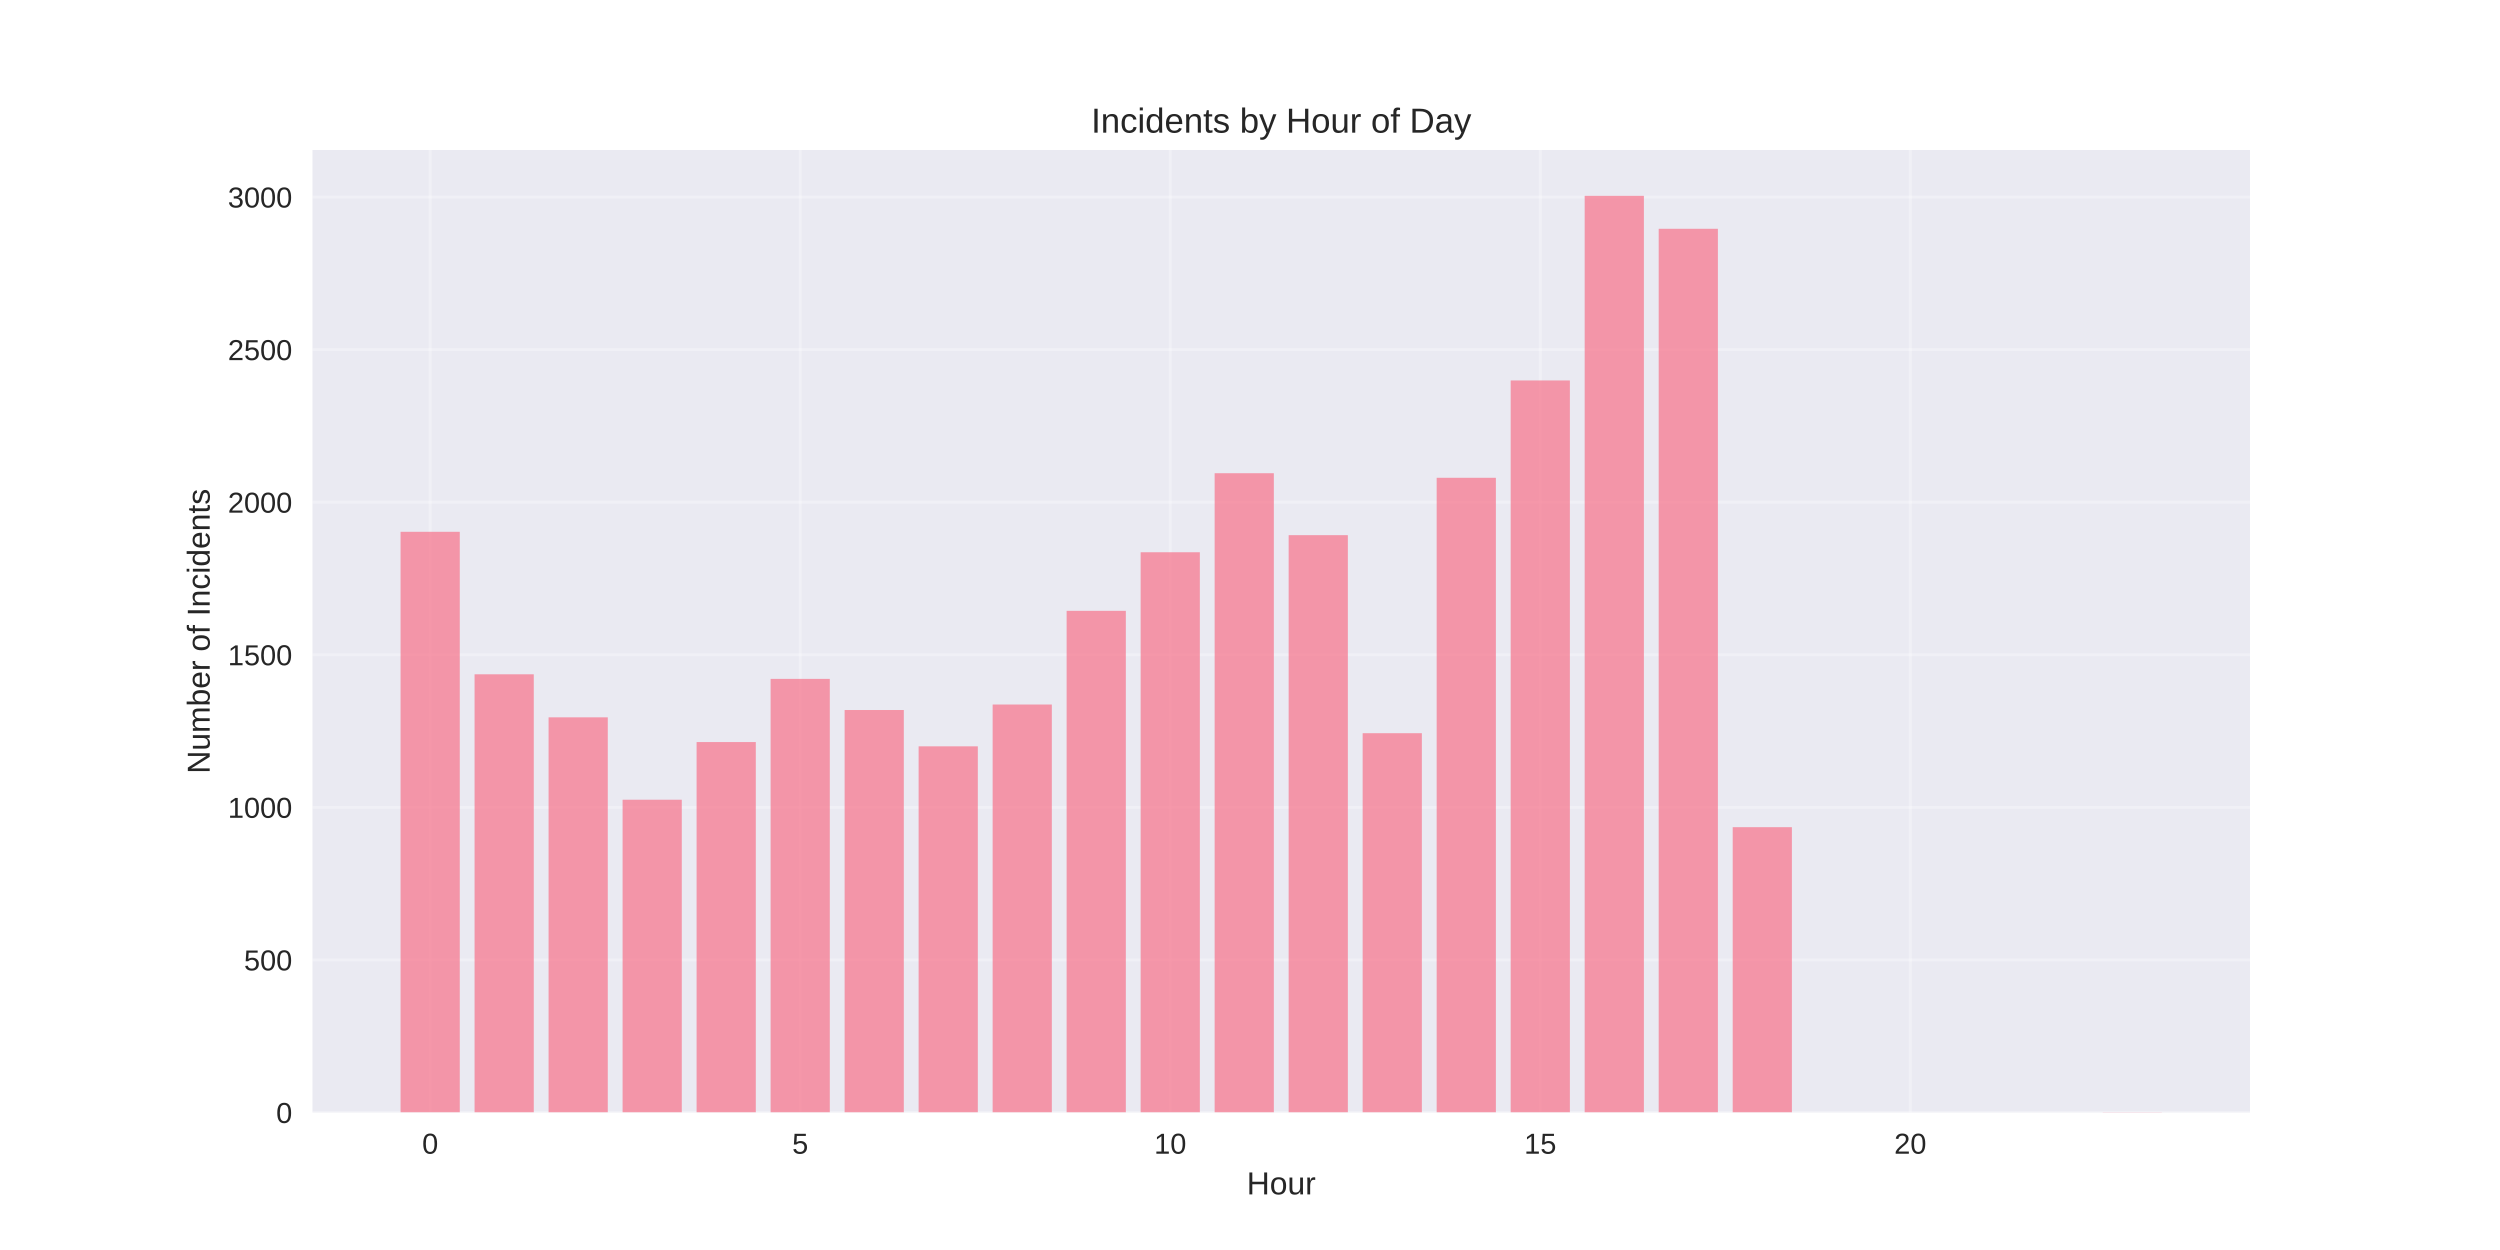
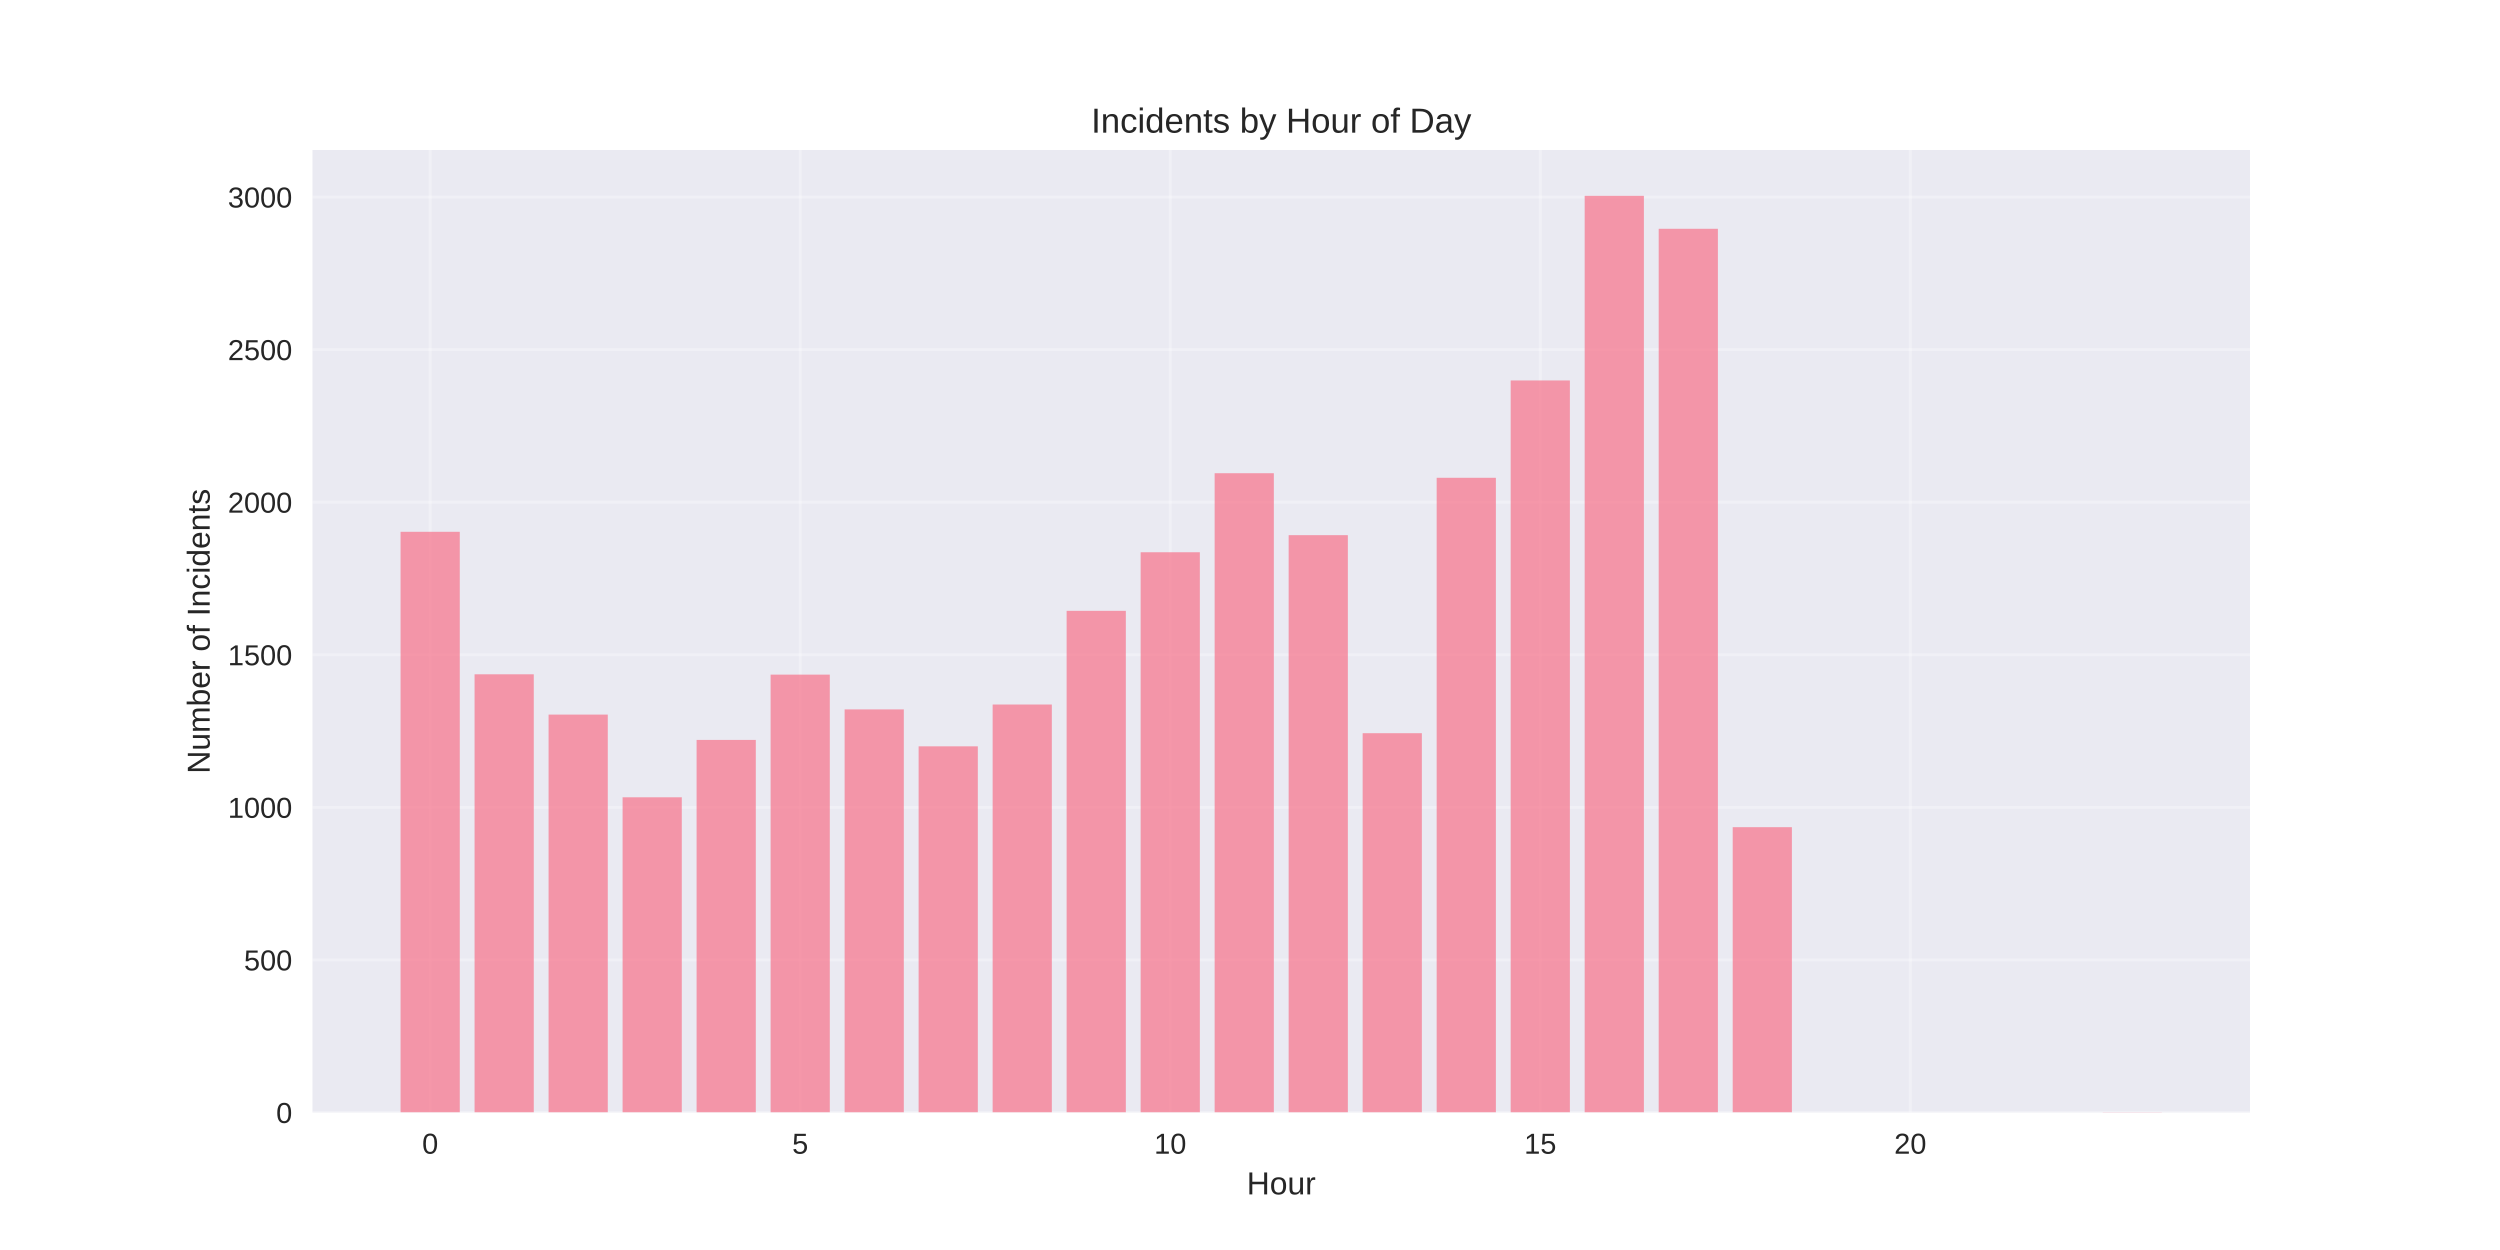
<svg xmlns="http://www.w3.org/2000/svg" width="864pt" height="432pt" viewBox="0 0 864 432" version="1.1">
  <defs>
    <style type="text/css">*{stroke-linejoin: round; stroke-linecap: butt}</style>
  </defs>
  <g id="figure_1">
    <g id="patch_1">
      <path d="M 0 432  L 864 432  L 864 0  L 0 0  z " style="fill: #ffffff" />
    </g>
    <g id="axes_1">
      <g id="patch_2">
        <path d="M 108 384.48  L 777.6 384.48  L 777.6 51.84  L 108 51.84  z " style="fill: #eaeaf2" />
      </g>
      <g id="matplotlib.axis_1">
        <g id="xtick_1">
          <g id="line2d_1">
-             <path d="M 148.667 384.48  L 148.667 51.84  " clip-path="url(#pfbf89d7912)" style="fill: none; stroke: #ffffff; stroke-opacity: 0.3; stroke-linecap: round" />
+             <path d="M 148.667 384.48  L 148.667 51.84  " clip-path="url(#p8272cdad91)" style="fill: none; stroke: #ffffff; stroke-opacity: 0.3; stroke-linecap: round" />
          </g>
          <g id="line2d_2" />
          <g id="text_1">
            <text style="fill: #262626; font: 10px 'Arial', 'Liberation Sans', 'DejaVu Sans', 'Bitstream Vera Sans', sans-serif; text-anchor: middle" x="148.667" y="398.727" transform="rotate(-0 148.6671 398.7269)">0</text>
          </g>
        </g>
        <g id="xtick_2">
          <g id="line2d_3">
-             <path d="M 276.551 384.48  L 276.551 51.84  " clip-path="url(#pfbf89d7912)" style="fill: none; stroke: #ffffff; stroke-opacity: 0.3; stroke-linecap: round" />
+             <path d="M 276.551 384.48  L 276.551 51.84  " clip-path="url(#p8272cdad91)" style="fill: none; stroke: #ffffff; stroke-opacity: 0.3; stroke-linecap: round" />
          </g>
          <g id="line2d_4" />
          <g id="text_2">
            <text style="fill: #262626; font: 10px 'Arial', 'Liberation Sans', 'DejaVu Sans', 'Bitstream Vera Sans', sans-serif; text-anchor: middle" x="276.551" y="398.727" transform="rotate(-0 276.551 398.7269)">5</text>
          </g>
        </g>
        <g id="xtick_3">
          <g id="line2d_5">
-             <path d="M 404.435 384.48  L 404.435 51.84  " clip-path="url(#pfbf89d7912)" style="fill: none; stroke: #ffffff; stroke-opacity: 0.3; stroke-linecap: round" />
+             <path d="M 404.435 384.48  L 404.435 51.84  " clip-path="url(#p8272cdad91)" style="fill: none; stroke: #ffffff; stroke-opacity: 0.3; stroke-linecap: round" />
          </g>
          <g id="line2d_6" />
          <g id="text_3">
            <text style="fill: #262626; font: 10px 'Arial', 'Liberation Sans', 'DejaVu Sans', 'Bitstream Vera Sans', sans-serif; text-anchor: middle" x="404.435" y="398.727" transform="rotate(-0 404.4348 398.7269)">10</text>
          </g>
        </g>
        <g id="xtick_4">
          <g id="line2d_7">
-             <path d="M 532.319 384.48  L 532.319 51.84  " clip-path="url(#pfbf89d7912)" style="fill: none; stroke: #ffffff; stroke-opacity: 0.3; stroke-linecap: round" />
+             <path d="M 532.319 384.48  L 532.319 51.84  " clip-path="url(#p8272cdad91)" style="fill: none; stroke: #ffffff; stroke-opacity: 0.3; stroke-linecap: round" />
          </g>
          <g id="line2d_8" />
          <g id="text_4">
            <text style="fill: #262626; font: 10px 'Arial', 'Liberation Sans', 'DejaVu Sans', 'Bitstream Vera Sans', sans-serif; text-anchor: middle" x="532.319" y="398.727" transform="rotate(-0 532.3187 398.7269)">15</text>
          </g>
        </g>
        <g id="xtick_5">
          <g id="line2d_9">
-             <path d="M 660.203 384.48  L 660.203 51.84  " clip-path="url(#pfbf89d7912)" style="fill: none; stroke: #ffffff; stroke-opacity: 0.3; stroke-linecap: round" />
+             <path d="M 660.203 384.48  L 660.203 51.84  " clip-path="url(#p8272cdad91)" style="fill: none; stroke: #ffffff; stroke-opacity: 0.3; stroke-linecap: round" />
          </g>
          <g id="line2d_10" />
          <g id="text_5">
            <text style="fill: #262626; font: 10px 'Arial', 'Liberation Sans', 'DejaVu Sans', 'Bitstream Vera Sans', sans-serif; text-anchor: middle" x="660.203" y="398.727" transform="rotate(-0 660.2026 398.7269)">20</text>
          </g>
        </g>
        <g id="text_6">
          <text style="fill: #262626; font: 11px 'Arial', 'Liberation Sans', 'DejaVu Sans', 'Bitstream Vera Sans', sans-serif; text-anchor: middle" x="442.8" y="412.773" transform="rotate(-0 442.8 412.7734)">Hour</text>
        </g>
      </g>
      <g id="matplotlib.axis_2">
        <g id="ytick_1">
          <g id="line2d_11">
-             <path d="M 108 384.48  L 777.6 384.48  " clip-path="url(#pfbf89d7912)" style="fill: none; stroke: #ffffff; stroke-opacity: 0.3; stroke-linecap: round" />
+             <path d="M 108 384.48  L 777.6 384.48  " clip-path="url(#p8272cdad91)" style="fill: none; stroke: #ffffff; stroke-opacity: 0.3; stroke-linecap: round" />
          </g>
          <g id="line2d_12" />
          <g id="text_7">
            <text style="fill: #262626; font: 10px 'Arial', 'Liberation Sans', 'DejaVu Sans', 'Bitstream Vera Sans', sans-serif; text-anchor: end" x="101" y="388.103" transform="rotate(-0 101 388.1034)">0</text>
          </g>
        </g>
        <g id="ytick_2">
          <g id="line2d_13">
-             <path d="M 108 331.75  L 777.6 331.75  " clip-path="url(#pfbf89d7912)" style="fill: none; stroke: #ffffff; stroke-opacity: 0.3; stroke-linecap: round" />
+             <path d="M 108 331.75  L 777.6 331.75  " clip-path="url(#p8272cdad91)" style="fill: none; stroke: #ffffff; stroke-opacity: 0.3; stroke-linecap: round" />
          </g>
          <g id="line2d_14" />
          <g id="text_8">
            <text style="fill: #262626; font: 10px 'Arial', 'Liberation Sans', 'DejaVu Sans', 'Bitstream Vera Sans', sans-serif; text-anchor: end" x="101" y="335.374" transform="rotate(-0 101 335.3737)">500</text>
          </g>
        </g>
        <g id="ytick_3">
          <g id="line2d_15">
-             <path d="M 108 279.021  L 777.6 279.021  " clip-path="url(#pfbf89d7912)" style="fill: none; stroke: #ffffff; stroke-opacity: 0.3; stroke-linecap: round" />
+             <path d="M 108 279.021  L 777.6 279.021  " clip-path="url(#p8272cdad91)" style="fill: none; stroke: #ffffff; stroke-opacity: 0.3; stroke-linecap: round" />
          </g>
          <g id="line2d_16" />
          <g id="text_9">
            <text style="fill: #262626; font: 10px 'Arial', 'Liberation Sans', 'DejaVu Sans', 'Bitstream Vera Sans', sans-serif; text-anchor: end" x="101" y="282.644" transform="rotate(-0 101 282.644)">1000</text>
          </g>
        </g>
        <g id="ytick_4">
          <g id="line2d_17">
-             <path d="M 108 226.291  L 777.6 226.291  " clip-path="url(#pfbf89d7912)" style="fill: none; stroke: #ffffff; stroke-opacity: 0.3; stroke-linecap: round" />
+             <path d="M 108 226.291  L 777.6 226.291  " clip-path="url(#p8272cdad91)" style="fill: none; stroke: #ffffff; stroke-opacity: 0.3; stroke-linecap: round" />
          </g>
          <g id="line2d_18" />
          <g id="text_10">
            <text style="fill: #262626; font: 10px 'Arial', 'Liberation Sans', 'DejaVu Sans', 'Bitstream Vera Sans', sans-serif; text-anchor: end" x="101" y="229.914" transform="rotate(-0 101 229.9144)">1500</text>
          </g>
        </g>
        <g id="ytick_5">
          <g id="line2d_19">
-             <path d="M 108 173.561  L 777.6 173.561  " clip-path="url(#pfbf89d7912)" style="fill: none; stroke: #ffffff; stroke-opacity: 0.3; stroke-linecap: round" />
+             <path d="M 108 173.561  L 777.6 173.561  " clip-path="url(#p8272cdad91)" style="fill: none; stroke: #ffffff; stroke-opacity: 0.3; stroke-linecap: round" />
          </g>
          <g id="line2d_20" />
          <g id="text_11">
            <text style="fill: #262626; font: 10px 'Arial', 'Liberation Sans', 'DejaVu Sans', 'Bitstream Vera Sans', sans-serif; text-anchor: end" x="101" y="177.185" transform="rotate(-0 101 177.1847)">2000</text>
          </g>
        </g>
        <g id="ytick_6">
          <g id="line2d_21">
-             <path d="M 108 120.832  L 777.6 120.832  " clip-path="url(#pfbf89d7912)" style="fill: none; stroke: #ffffff; stroke-opacity: 0.3; stroke-linecap: round" />
+             <path d="M 108 120.832  L 777.6 120.832  " clip-path="url(#p8272cdad91)" style="fill: none; stroke: #ffffff; stroke-opacity: 0.3; stroke-linecap: round" />
          </g>
          <g id="line2d_22" />
          <g id="text_12">
            <text style="fill: #262626; font: 10px 'Arial', 'Liberation Sans', 'DejaVu Sans', 'Bitstream Vera Sans', sans-serif; text-anchor: end" x="101" y="124.455" transform="rotate(-0 101 124.455)">2500</text>
          </g>
        </g>
        <g id="ytick_7">
          <g id="line2d_23">
-             <path d="M 108 68.102  L 777.6 68.102  " clip-path="url(#pfbf89d7912)" style="fill: none; stroke: #ffffff; stroke-opacity: 0.3; stroke-linecap: round" />
+             <path d="M 108 68.102  L 777.6 68.102  " clip-path="url(#p8272cdad91)" style="fill: none; stroke: #ffffff; stroke-opacity: 0.3; stroke-linecap: round" />
          </g>
          <g id="line2d_24" />
          <g id="text_13">
            <text style="fill: #262626; font: 10px 'Arial', 'Liberation Sans', 'DejaVu Sans', 'Bitstream Vera Sans', sans-serif; text-anchor: end" x="101" y="71.725" transform="rotate(-0 101 71.72527)">3000</text>
          </g>
        </g>
        <g id="text_14">
          <text style="fill: #262626; font: 11px 'Arial', 'Liberation Sans', 'DejaVu Sans', 'Bitstream Vera Sans', sans-serif; text-anchor: middle" x="72.474" y="218.16" transform="rotate(-90 72.47375 218.16)">Number of Incidents</text>
        </g>
      </g>
      <g id="patch_3">
-         <path d="M 138.436 384.48  L 158.898 384.48  L 158.898 183.791  L 138.436 183.791  z " clip-path="url(#pfbf89d7912)" style="fill: #f77189; opacity: 0.7" />
+         <path d="M 138.436 384.48  L 158.898 384.48  L 158.898 183.791  L 138.436 183.791  z " clip-path="url(#p8272cdad91)" style="fill: #f77189; opacity: 0.7" />
      </g>
      <g id="patch_4">
-         <path d="M 164.013 384.48  L 184.475 384.48  L 184.475 233.04  L 164.013 233.04  z " clip-path="url(#pfbf89d7912)" style="fill: #f77189; opacity: 0.7" />
+         <path d="M 164.013 384.48  L 184.475 384.48  L 184.475 233.04  L 164.013 233.04  z " clip-path="url(#p8272cdad91)" style="fill: #f77189; opacity: 0.7" />
      </g>
      <g id="patch_5">
-         <path d="M 189.59 384.48  L 210.051 384.48  L 210.051 247.91  L 189.59 247.91  z " clip-path="url(#pfbf89d7912)" style="fill: #f77189; opacity: 0.7" />
+         <path d="M 189.59 384.48  L 210.051 384.48  L 210.051 246.961  L 189.59 246.961  z " clip-path="url(#p8272cdad91)" style="fill: #f77189; opacity: 0.7" />
      </g>
      <g id="patch_6">
-         <path d="M 215.167 384.48  L 235.628 384.48  L 235.628 276.384  L 215.167 276.384  z " clip-path="url(#pfbf89d7912)" style="fill: #f77189; opacity: 0.7" />
+         <path d="M 215.167 384.48  L 235.628 384.48  L 235.628 275.54  L 215.167 275.54  z " clip-path="url(#p8272cdad91)" style="fill: #f77189; opacity: 0.7" />
      </g>
      <g id="patch_7">
-         <path d="M 240.743 384.48  L 261.205 384.48  L 261.205 256.452  L 240.743 256.452  z " clip-path="url(#pfbf89d7912)" style="fill: #f77189; opacity: 0.7" />
+         <path d="M 240.743 384.48  L 261.205 384.48  L 261.205 255.714  L 240.743 255.714  z " clip-path="url(#p8272cdad91)" style="fill: #f77189; opacity: 0.7" />
      </g>
      <g id="patch_8">
-         <path d="M 266.32 384.48  L 286.782 384.48  L 286.782 234.622  L 266.32 234.622  z " clip-path="url(#pfbf89d7912)" style="fill: #f77189; opacity: 0.7" />
+         <path d="M 266.32 384.48  L 286.782 384.48  L 286.782 233.146  L 266.32 233.146  z " clip-path="url(#p8272cdad91)" style="fill: #f77189; opacity: 0.7" />
      </g>
      <g id="patch_9">
-         <path d="M 291.897 384.48  L 312.358 384.48  L 312.358 245.379  L 291.897 245.379  z " clip-path="url(#pfbf89d7912)" style="fill: #f77189; opacity: 0.7" />
+         <path d="M 291.897 384.48  L 312.358 384.48  L 312.358 245.168  L 291.897 245.168  z " clip-path="url(#p8272cdad91)" style="fill: #f77189; opacity: 0.7" />
      </g>
      <g id="patch_10">
-         <path d="M 317.474 384.48  L 337.935 384.48  L 337.935 257.929  L 317.474 257.929  z " clip-path="url(#pfbf89d7912)" style="fill: #f77189; opacity: 0.7" />
+         <path d="M 317.474 384.48  L 337.935 384.48  L 337.935 257.929  L 317.474 257.929  z " clip-path="url(#p8272cdad91)" style="fill: #f77189; opacity: 0.7" />
      </g>
      <g id="patch_11">
-         <path d="M 343.051 384.48  L 363.512 384.48  L 363.512 243.481  L 343.051 243.481  z " clip-path="url(#pfbf89d7912)" style="fill: #f77189; opacity: 0.7" />
+         <path d="M 343.051 384.48  L 363.512 384.48  L 363.512 243.481  L 343.051 243.481  z " clip-path="url(#p8272cdad91)" style="fill: #f77189; opacity: 0.7" />
      </g>
      <g id="patch_12">
-         <path d="M 368.627 384.48  L 389.089 384.48  L 389.089 211.105  L 368.627 211.105  z " clip-path="url(#pfbf89d7912)" style="fill: #f77189; opacity: 0.7" />
+         <path d="M 368.627 384.48  L 389.089 384.48  L 389.089 211.105  L 368.627 211.105  z " clip-path="url(#p8272cdad91)" style="fill: #f77189; opacity: 0.7" />
      </g>
      <g id="patch_13">
-         <path d="M 394.204 384.48  L 414.666 384.48  L 414.666 190.857  L 394.204 190.857  z " clip-path="url(#pfbf89d7912)" style="fill: #f77189; opacity: 0.7" />
+         <path d="M 394.204 384.48  L 414.666 384.48  L 414.666 190.857  L 394.204 190.857  z " clip-path="url(#p8272cdad91)" style="fill: #f77189; opacity: 0.7" />
      </g>
      <g id="patch_14">
-         <path d="M 419.781 384.48  L 440.242 384.48  L 440.242 163.543  L 419.781 163.543  z " clip-path="url(#pfbf89d7912)" style="fill: #f77189; opacity: 0.7" />
+         <path d="M 419.781 384.48  L 440.242 384.48  L 440.242 163.543  L 419.781 163.543  z " clip-path="url(#p8272cdad91)" style="fill: #f77189; opacity: 0.7" />
      </g>
      <g id="patch_15">
-         <path d="M 445.358 384.48  L 465.819 384.48  L 465.819 184.951  L 445.358 184.951  z " clip-path="url(#pfbf89d7912)" style="fill: #f77189; opacity: 0.7" />
+         <path d="M 445.358 384.48  L 465.819 384.48  L 465.819 184.951  L 445.358 184.951  z " clip-path="url(#p8272cdad91)" style="fill: #f77189; opacity: 0.7" />
      </g>
      <g id="patch_16">
-         <path d="M 470.934 384.48  L 491.396 384.48  L 491.396 253.394  L 470.934 253.394  z " clip-path="url(#pfbf89d7912)" style="fill: #f77189; opacity: 0.7" />
+         <path d="M 470.934 384.48  L 491.396 384.48  L 491.396 253.394  L 470.934 253.394  z " clip-path="url(#p8272cdad91)" style="fill: #f77189; opacity: 0.7" />
      </g>
      <g id="patch_17">
-         <path d="M 496.511 384.48  L 516.973 384.48  L 516.973 165.124  L 496.511 165.124  z " clip-path="url(#pfbf89d7912)" style="fill: #f77189; opacity: 0.7" />
+         <path d="M 496.511 384.48  L 516.973 384.48  L 516.973 165.124  L 496.511 165.124  z " clip-path="url(#p8272cdad91)" style="fill: #f77189; opacity: 0.7" />
      </g>
      <g id="patch_18">
-         <path d="M 522.088 384.48  L 542.549 384.48  L 542.549 131.483  L 522.088 131.483  z " clip-path="url(#pfbf89d7912)" style="fill: #f77189; opacity: 0.7" />
+         <path d="M 522.088 384.48  L 542.549 384.48  L 542.549 131.483  L 522.088 131.483  z " clip-path="url(#p8272cdad91)" style="fill: #f77189; opacity: 0.7" />
      </g>
      <g id="patch_19">
-         <path d="M 547.665 384.48  L 568.126 384.48  L 568.126 67.68  L 547.665 67.68  z " clip-path="url(#pfbf89d7912)" style="fill: #f77189; opacity: 0.7" />
+         <path d="M 547.665 384.48  L 568.126 384.48  L 568.126 67.68  L 547.665 67.68  z " clip-path="url(#p8272cdad91)" style="fill: #f77189; opacity: 0.7" />
      </g>
      <g id="patch_20">
-         <path d="M 573.242 384.48  L 593.703 384.48  L 593.703 79.07  L 573.242 79.07  z " clip-path="url(#pfbf89d7912)" style="fill: #f77189; opacity: 0.7" />
+         <path d="M 573.242 384.48  L 593.703 384.48  L 593.703 79.07  L 573.242 79.07  z " clip-path="url(#p8272cdad91)" style="fill: #f77189; opacity: 0.7" />
      </g>
      <g id="patch_21">
-         <path d="M 598.818 384.48  L 619.28 384.48  L 619.28 285.875  L 598.818 285.875  z " clip-path="url(#pfbf89d7912)" style="fill: #f77189; opacity: 0.7" />
+         <path d="M 598.818 384.48  L 619.28 384.48  L 619.28 285.875  L 598.818 285.875  z " clip-path="url(#p8272cdad91)" style="fill: #f77189; opacity: 0.7" />
      </g>
      <g id="patch_22">
-         <path d="M 726.702 384.48  L 747.164 384.48  L 747.164 384.375  L 726.702 384.375  z " clip-path="url(#pfbf89d7912)" style="fill: #f77189; opacity: 0.7" />
+         <path d="M 726.702 384.48  L 747.164 384.48  L 747.164 384.375  L 726.702 384.375  z " clip-path="url(#p8272cdad91)" style="fill: #f77189; opacity: 0.7" />
      </g>
      <g id="patch_23">
        <path d="M 108 384.48  L 108 51.84  " style="fill: none" />
      </g>
      <g id="patch_24">
        <path d="M 777.6 384.48  L 777.6 51.84  " style="fill: none" />
      </g>
      <g id="patch_25">
        <path d="M 108 384.48  L 777.6 384.48  " style="fill: none" />
      </g>
      <g id="patch_26">
        <path d="M 108 51.84  L 777.6 51.84  " style="fill: none" />
      </g>
      <g id="text_15">
        <text style="fill: #262626; font: 12px 'Arial', 'Liberation Sans', 'DejaVu Sans', 'Bitstream Vera Sans', sans-serif; text-anchor: middle" x="442.8" y="45.84" transform="rotate(-0 442.8 45.84)">Incidents by Hour of Day</text>
      </g>
    </g>
  </g>
  <defs>
-     <clipPath id="pfbf89d7912">
+     <clipPath id="p8272cdad91">
      <rect x="108" y="51.84" width="669.6" height="332.64" />
    </clipPath>
  </defs>
</svg>
